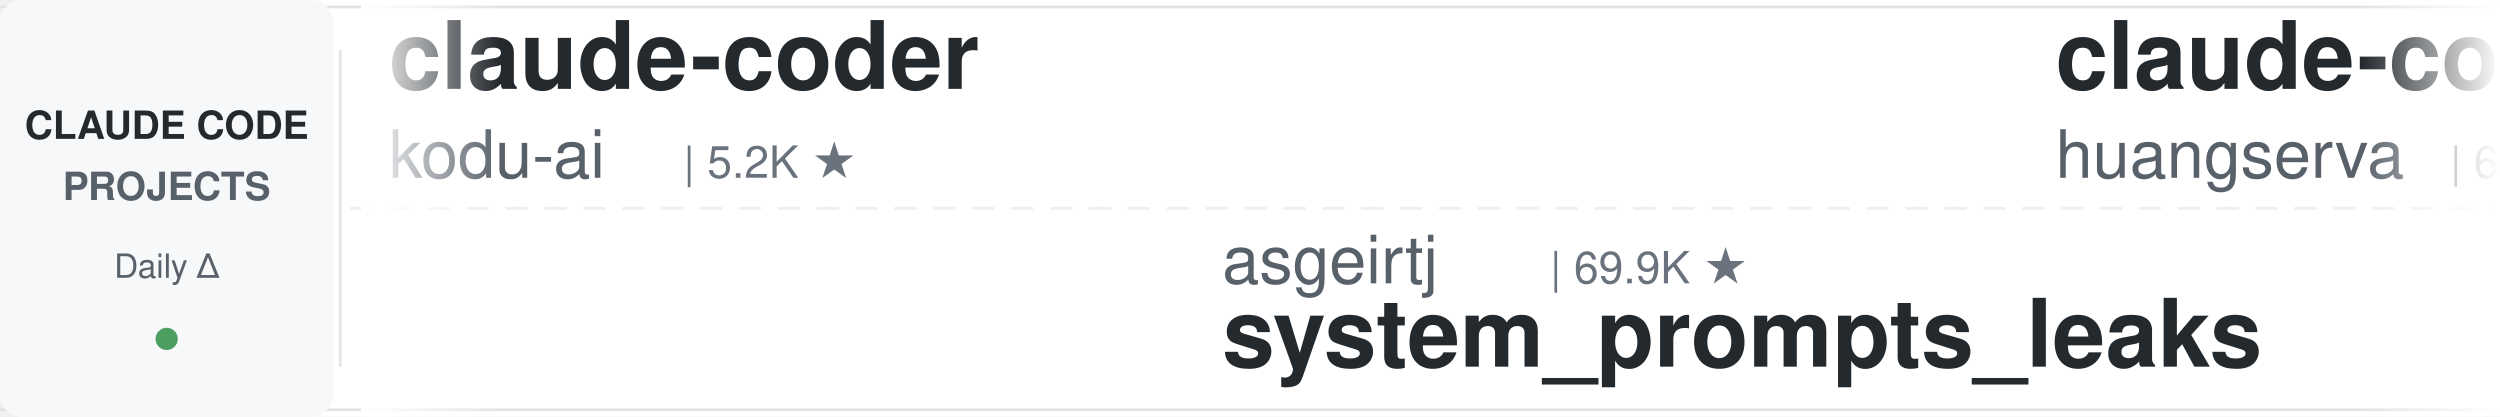
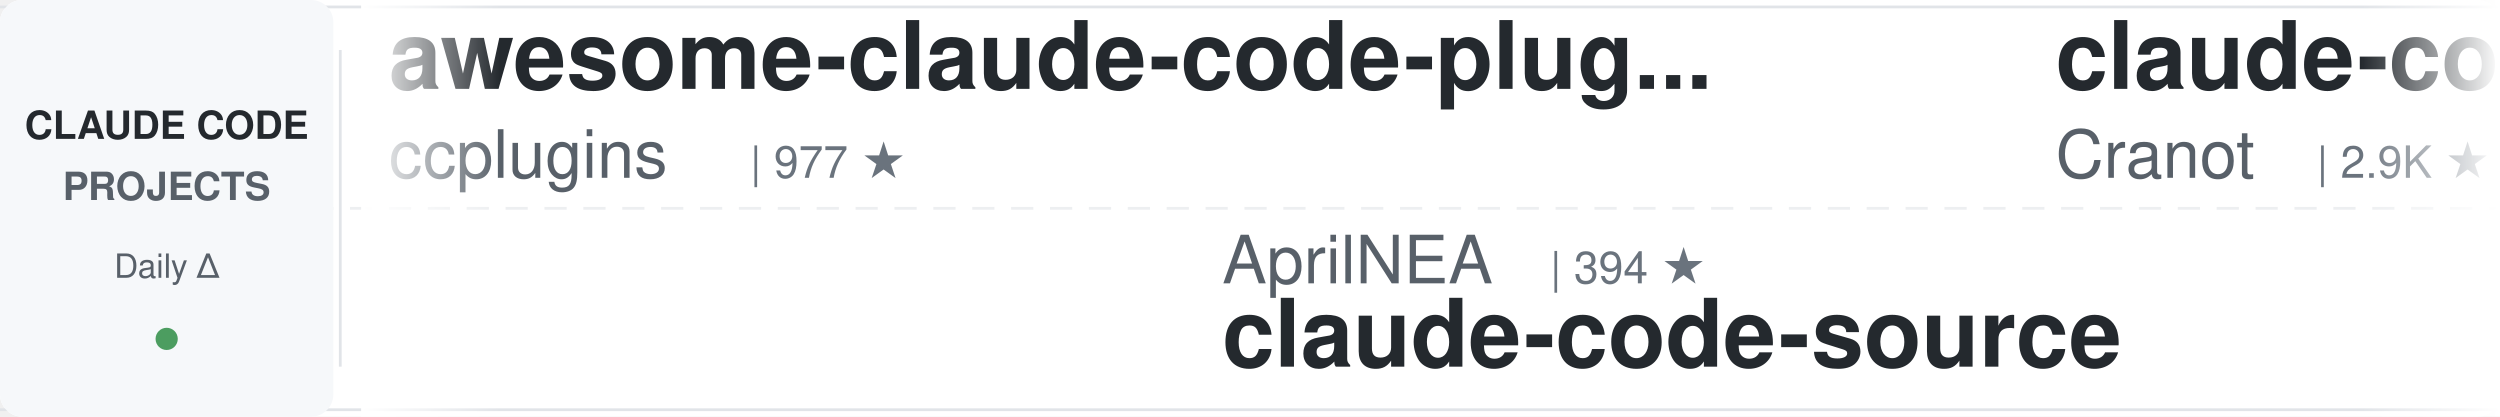
<svg xmlns="http://www.w3.org/2000/svg" width="900" height="150">
  <defs>
    <linearGradient id="leftFade" x1="0%" y1="0%" x2="100%" y2="0%">
      <stop offset="0%" style="stop-color:#ffffff;stop-opacity:1" />
      <stop offset="100%" style="stop-color:#ffffff;stop-opacity:0" />
    </linearGradient>
    <linearGradient id="rightFade" x1="0%" y1="0%" x2="100%" y2="0%">
      <stop offset="0%" style="stop-color:#ffffff;stop-opacity:0" />
      <stop offset="100%" style="stop-color:#ffffff;stop-opacity:1" />
    </linearGradient>
  </defs>
  <rect width="900" height="150" fill="#ffffff" rx="8" />
  <rect x="0" y="2" width="900" height="1" fill="#e1e4e8" />
  <rect x="0" y="147" width="900" height="1" fill="#e1e4e8" />
  <line x1="0" y1="75" x2="900" y2="75" stroke="#e1e4e8" stroke-width="1" stroke-dasharray="8 6" opacity="0.6" />
  <rect x="0" y="0" width="120" height="150" fill="#f6f8fa" rx="8" />
  <text x="60" y="50" font-family="-apple-system, BlinkMacSystemFont, 'Segoe UI', Helvetica, Arial, sans-serif" font-size="14" font-weight="600" fill="#24292e" text-anchor="middle">CLAUDE CODE</text>
  <text x="60" y="72" font-family="-apple-system, BlinkMacSystemFont, 'Segoe UI', Helvetica, Arial, sans-serif" font-size="14" font-weight="600" fill="#586069" text-anchor="middle">PROJECTS</text>
  <text x="60" y="100" font-family="-apple-system, BlinkMacSystemFont, 'Segoe UI', Helvetica, Arial, sans-serif" font-size="12" font-weight="500" fill="#586069" text-anchor="middle">Daily Δ</text>
  <circle cx="60" cy="122" r="4" fill="#22863a" opacity="0.8" />
  <rect x="122" y="18" width="1" height="114" fill="#e1e4e8" />
  <clipPath id="tickerClip">
    <rect x="130" y="0" width="770" height="150" />
  </clipPath>
  <g clip-path="url(#tickerClip)">
    <g id="tickerItems">
      <animateTransform attributeName="transform" attributeType="XML" type="translate" from="0 0" to="-3000 0" dur="54s" repeatCount="indefinite" />
      <g transform="translate(0, 0)">
+         <text x="140" y="32" font-family="-apple-system, BlinkMacSystemFont, 'Segoe UI', Helvetica, Arial, sans-serif" font-size="34" font-weight="600" fill="#24292e">awesome-claude-code-plug...</text>
+         <text x="140" y="64" font-family="-apple-system, BlinkMacSystemFont, 'Segoe UI', Helvetica, Arial, sans-serif" font-size="24" font-weight="400" fill="#586069">ccplugins</text>
+         <text x="270" y="64" font-family="-apple-system, BlinkMacSystemFont, 'Segoe UI', Helvetica, Arial, sans-serif" font-size="16" font-weight="500" fill="#6a737d">| 977 ★</text>
+       </g>
+       <g transform="translate(300, 0)">
+         <text x="140" y="102" font-family="-apple-system, BlinkMacSystemFont, 'Segoe UI', Helvetica, Arial, sans-serif" font-size="24" font-weight="400" fill="#586069">AprilNEA</text>
+         <text x="258" y="102" font-family="-apple-system, BlinkMacSystemFont, 'Segoe UI', Helvetica, Arial, sans-serif" font-size="16" font-weight="500" fill="#6a737d">| 394 ★</text>
+         <text x="140" y="132" font-family="-apple-system, BlinkMacSystemFont, 'Segoe UI', Helvetica, Arial, sans-serif" font-size="34" font-weight="600" fill="#24292e">claude-code-source</text>
+       </g>
+       <g transform="translate(600, 0)">
+         <text x="140" y="32" font-family="-apple-system, BlinkMacSystemFont, 'Segoe UI', Helvetica, Arial, sans-serif" font-size="34" font-weight="600" fill="#24292e">claude-code-guide</text>
+         <text x="140" y="64" font-family="-apple-system, BlinkMacSystemFont, 'Segoe UI', Helvetica, Arial, sans-serif" font-size="24" font-weight="400" fill="#586069">Cranot</text>
+         <text x="234" y="64" font-family="-apple-system, BlinkMacSystemFont, 'Segoe UI', Helvetica, Arial, sans-serif" font-size="16" font-weight="500" fill="#6a737d">| 2.9K ★</text>
+       </g>
+       <g transform="translate(900, 0)">
+         <text x="140" y="102" font-family="-apple-system, BlinkMacSystemFont, 'Segoe UI', Helvetica, Arial, sans-serif" font-size="24" font-weight="400" fill="#586069">AICoderTudou</text>
+         <text x="306" y="102" font-family="-apple-system, BlinkMacSystemFont, 'Segoe UI', Helvetica, Arial, sans-serif" font-size="16" font-weight="500" fill="#6a737d">| 493 ★</text>
+         <text x="140" y="132" font-family="-apple-system, BlinkMacSystemFont, 'Segoe UI', Helvetica, Arial, sans-serif" font-size="34" font-weight="600" fill="#24292e">claude-code-tudou</text>
+       </g>
+       <g transform="translate(1200, 0)">
+         <text x="140" y="32" font-family="-apple-system, BlinkMacSystemFont, 'Segoe UI', Helvetica, Arial, sans-serif" font-size="34" font-weight="600" fill="#24292e">claude-code-video-toolki...</text>
+         <text x="140" y="64" font-family="-apple-system, BlinkMacSystemFont, 'Segoe UI', Helvetica, Arial, sans-serif" font-size="24" font-weight="400" fill="#586069">digitalsamba</text>
+         <text x="306" y="64" font-family="-apple-system, BlinkMacSystemFont, 'Segoe UI', Helvetica, Arial, sans-serif" font-size="16" font-weight="500" fill="#6a737d">| 2.3K ★</text>
+       </g>
+       <g transform="translate(1500, 0)">
+         <text x="140" y="102" font-family="-apple-system, BlinkMacSystemFont, 'Segoe UI', Helvetica, Arial, sans-serif" font-size="24" font-weight="400" fill="#586069">repowise-dev</text>
+         <text x="306" y="102" font-family="-apple-system, BlinkMacSystemFont, 'Segoe UI', Helvetica, Arial, sans-serif" font-size="16" font-weight="500" fill="#6a737d">| 1.2K ★</text>
+         <text x="140" y="132" font-family="-apple-system, BlinkMacSystemFont, 'Segoe UI', Helvetica, Arial, sans-serif" font-size="34" font-weight="600" fill="#24292e">claude-code-prompts</text>
+       </g>
+       <g transform="translate(1800, 0)">
+         <text x="140" y="32" font-family="-apple-system, BlinkMacSystemFont, 'Segoe UI', Helvetica, Arial, sans-serif" font-size="34" font-weight="600" fill="#24292e">claude-code-showcase</text>
+         <text x="140" y="64" font-family="-apple-system, BlinkMacSystemFont, 'Segoe UI', Helvetica, Arial, sans-serif" font-size="24" font-weight="400" fill="#586069">ChrisWiles</text>
+         <text x="282" y="64" font-family="-apple-system, BlinkMacSystemFont, 'Segoe UI', Helvetica, Arial, sans-serif" font-size="16" font-weight="500" fill="#6a737d">| 6.1K ★</text>
+       </g>
+       <g transform="translate(2100, 0)">
+         <text x="140" y="102" font-family="-apple-system, BlinkMacSystemFont, 'Segoe UI', Helvetica, Arial, sans-serif" font-size="24" font-weight="400" fill="#586069">jqueryscript</text>
+         <text x="306" y="102" font-family="-apple-system, BlinkMacSystemFont, 'Segoe UI', Helvetica, Arial, sans-serif" font-size="16" font-weight="500" fill="#6a737d">| 532 ★</text>
+         <text x="140" y="132" font-family="-apple-system, BlinkMacSystemFont, 'Segoe UI', Helvetica, Arial, sans-serif" font-size="34" font-weight="600" fill="#24292e">awesome-claude-code</text>
+       </g>
+       <g transform="translate(2400, 0)">
        <text x="140" y="32" font-family="-apple-system, BlinkMacSystemFont, 'Segoe UI', Helvetica, Arial, sans-serif" font-size="34" font-weight="600" fill="#24292e">claude-coder</text>
        <text x="140" y="64" font-family="-apple-system, BlinkMacSystemFont, 'Segoe UI', Helvetica, Arial, sans-serif" font-size="24" font-weight="400" fill="#586069">kodu-ai</text>
        <text x="246" y="64" font-family="-apple-system, BlinkMacSystemFont, 'Segoe UI', Helvetica, Arial, sans-serif" font-size="16" font-weight="500" fill="#6a737d">| 5.2K ★</text>
      </g>
-       <g transform="translate(300, 0)">
-         <text x="140" y="102" font-family="-apple-system, BlinkMacSystemFont, 'Segoe UI', Helvetica, Arial, sans-serif" font-size="24" font-weight="400" fill="#586069">asgeirtj</text>
-         <text x="258" y="102" font-family="-apple-system, BlinkMacSystemFont, 'Segoe UI', Helvetica, Arial, sans-serif" font-size="16" font-weight="500" fill="#6a737d">| 69.9K ★</text>
-         <text x="140" y="132" font-family="-apple-system, BlinkMacSystemFont, 'Segoe UI', Helvetica, Arial, sans-serif" font-size="34" font-weight="600" fill="#24292e">system_prompts_leaks</text>
-       </g>
-       <g transform="translate(600, 0)">
-         <text x="140" y="32" font-family="-apple-system, BlinkMacSystemFont, 'Segoe UI', Helvetica, Arial, sans-serif" font-size="34" font-weight="600" fill="#24292e">claude-code-cli</text>
-         <text x="140" y="64" font-family="-apple-system, BlinkMacSystemFont, 'Segoe UI', Helvetica, Arial, sans-serif" font-size="24" font-weight="400" fill="#586069">huangserva</text>
-         <text x="282" y="64" font-family="-apple-system, BlinkMacSystemFont, 'Segoe UI', Helvetica, Arial, sans-serif" font-size="16" font-weight="500" fill="#6a737d">| 629 ★</text>
-       </g>
-       <g transform="translate(900, 0)">
-         <text x="140" y="102" font-family="-apple-system, BlinkMacSystemFont, 'Segoe UI', Helvetica, Arial, sans-serif" font-size="24" font-weight="400" fill="#586069">diet103</text>
-         <text x="246" y="102" font-family="-apple-system, BlinkMacSystemFont, 'Segoe UI', Helvetica, Arial, sans-serif" font-size="16" font-weight="500" fill="#6a737d">| 10.0K ★</text>
-         <text x="140" y="132" font-family="-apple-system, BlinkMacSystemFont, 'Segoe UI', Helvetica, Arial, sans-serif" font-size="34" font-weight="600" fill="#24292e">claude-code-infrastructu...</text>
-       </g>
-       <g transform="translate(1200, 0)">
-         <text x="140" y="32" font-family="-apple-system, BlinkMacSystemFont, 'Segoe UI', Helvetica, Arial, sans-serif" font-size="34" font-weight="600" fill="#24292e">awesome-claude-code-tool...</text>
-         <text x="140" y="64" font-family="-apple-system, BlinkMacSystemFont, 'Segoe UI', Helvetica, Arial, sans-serif" font-size="24" font-weight="400" fill="#586069">rohitg00</text>
-         <text x="258" y="64" font-family="-apple-system, BlinkMacSystemFont, 'Segoe UI', Helvetica, Arial, sans-serif" font-size="16" font-weight="500" fill="#6a737d">| 2.7K ★</text>
-       </g>
-       <g transform="translate(1500, 0)">
-         <text x="140" y="102" font-family="-apple-system, BlinkMacSystemFont, 'Segoe UI', Helvetica, Arial, sans-serif" font-size="24" font-weight="400" fill="#586069">liuup</text>
-         <text x="222" y="102" font-family="-apple-system, BlinkMacSystemFont, 'Segoe UI', Helvetica, Arial, sans-serif" font-size="16" font-weight="500" fill="#6a737d">| 4.0K ★</text>
-         <text x="140" y="132" font-family="-apple-system, BlinkMacSystemFont, 'Segoe UI', Helvetica, Arial, sans-serif" font-size="34" font-weight="600" fill="#24292e">claude-code-analysis</text>
-       </g>
-       <g transform="translate(1800, 0)">
-         <text x="140" y="32" font-family="-apple-system, BlinkMacSystemFont, 'Segoe UI', Helvetica, Arial, sans-serif" font-size="34" font-weight="600" fill="#24292e">arcads-claude-code</text>
-         <text x="140" y="64" font-family="-apple-system, BlinkMacSystemFont, 'Segoe UI', Helvetica, Arial, sans-serif" font-size="24" font-weight="400" fill="#586069">krusemediallc</text>
-         <text x="318" y="64" font-family="-apple-system, BlinkMacSystemFont, 'Segoe UI', Helvetica, Arial, sans-serif" font-size="16" font-weight="500" fill="#6a737d">| 1.6K ★</text>
-       </g>
-       <g transform="translate(2100, 0)">
-         <text x="140" y="102" font-family="-apple-system, BlinkMacSystemFont, 'Segoe UI', Helvetica, Arial, sans-serif" font-size="24" font-weight="400" fill="#586069">ding113</text>
-         <text x="246" y="102" font-family="-apple-system, BlinkMacSystemFont, 'Segoe UI', Helvetica, Arial, sans-serif" font-size="16" font-weight="500" fill="#6a737d">| 3.4K ★</text>
-         <text x="140" y="132" font-family="-apple-system, BlinkMacSystemFont, 'Segoe UI', Helvetica, Arial, sans-serif" font-size="34" font-weight="600" fill="#24292e">claude-code-hub</text>
-       </g>
-       <g transform="translate(2400, 0)">
-         <text x="140" y="32" font-family="-apple-system, BlinkMacSystemFont, 'Segoe UI', Helvetica, Arial, sans-serif" font-size="34" font-weight="600" fill="#24292e">claude-code-prompts</text>
-         <text x="140" y="64" font-family="-apple-system, BlinkMacSystemFont, 'Segoe UI', Helvetica, Arial, sans-serif" font-size="24" font-weight="400" fill="#586069">repowise-dev</text>
-         <text x="306" y="64" font-family="-apple-system, BlinkMacSystemFont, 'Segoe UI', Helvetica, Arial, sans-serif" font-size="16" font-weight="500" fill="#6a737d">| 1.2K ★</text>
-       </g>
      <g transform="translate(2700, 0)">
-         <text x="140" y="102" font-family="-apple-system, BlinkMacSystemFont, 'Segoe UI', Helvetica, Arial, sans-serif" font-size="24" font-weight="400" fill="#586069">luyao618</text>
-         <text x="258" y="102" font-family="-apple-system, BlinkMacSystemFont, 'Segoe UI', Helvetica, Arial, sans-serif" font-size="16" font-weight="500" fill="#6a737d">| 1.7K ★</text>
-         <text x="140" y="132" font-family="-apple-system, BlinkMacSystemFont, 'Segoe UI', Helvetica, Arial, sans-serif" font-size="34" font-weight="600" fill="#24292e">Claude-Code-Source-Study</text>
+         <text x="140" y="102" font-family="-apple-system, BlinkMacSystemFont, 'Segoe UI', Helvetica, Arial, sans-serif" font-size="24" font-weight="400" fill="#586069">LING71671</text>
+         <text x="270" y="102" font-family="-apple-system, BlinkMacSystemFont, 'Segoe UI', Helvetica, Arial, sans-serif" font-size="16" font-weight="500" fill="#6a737d">| 970 ★</text>
+         <text x="140" y="132" font-family="-apple-system, BlinkMacSystemFont, 'Segoe UI', Helvetica, Arial, sans-serif" font-size="34" font-weight="600" fill="#24292e">Open-ClaudeCode</text>
      </g>
      <g transform="translate(3000, 0)">
-         <text x="140" y="32" font-family="-apple-system, BlinkMacSystemFont, 'Segoe UI', Helvetica, Arial, sans-serif" font-size="34" font-weight="600" fill="#24292e">claude-coder</text>
-         <text x="140" y="64" font-family="-apple-system, BlinkMacSystemFont, 'Segoe UI', Helvetica, Arial, sans-serif" font-size="24" font-weight="400" fill="#586069">kodu-ai</text>
-         <text x="246" y="64" font-family="-apple-system, BlinkMacSystemFont, 'Segoe UI', Helvetica, Arial, sans-serif" font-size="16" font-weight="500" fill="#6a737d">| 5.2K ★</text>
+         <text x="140" y="32" font-family="-apple-system, BlinkMacSystemFont, 'Segoe UI', Helvetica, Arial, sans-serif" font-size="34" font-weight="600" fill="#24292e">awesome-claude-code-plug...</text>
+         <text x="140" y="64" font-family="-apple-system, BlinkMacSystemFont, 'Segoe UI', Helvetica, Arial, sans-serif" font-size="24" font-weight="400" fill="#586069">ccplugins</text>
+         <text x="270" y="64" font-family="-apple-system, BlinkMacSystemFont, 'Segoe UI', Helvetica, Arial, sans-serif" font-size="16" font-weight="500" fill="#6a737d">| 977 ★</text>
      </g>
      <g transform="translate(3300, 0)">
-         <text x="140" y="102" font-family="-apple-system, BlinkMacSystemFont, 'Segoe UI', Helvetica, Arial, sans-serif" font-size="24" font-weight="400" fill="#586069">asgeirtj</text>
-         <text x="258" y="102" font-family="-apple-system, BlinkMacSystemFont, 'Segoe UI', Helvetica, Arial, sans-serif" font-size="16" font-weight="500" fill="#6a737d">| 69.9K ★</text>
-         <text x="140" y="132" font-family="-apple-system, BlinkMacSystemFont, 'Segoe UI', Helvetica, Arial, sans-serif" font-size="34" font-weight="600" fill="#24292e">system_prompts_leaks</text>
+         <text x="140" y="102" font-family="-apple-system, BlinkMacSystemFont, 'Segoe UI', Helvetica, Arial, sans-serif" font-size="24" font-weight="400" fill="#586069">AprilNEA</text>
+         <text x="258" y="102" font-family="-apple-system, BlinkMacSystemFont, 'Segoe UI', Helvetica, Arial, sans-serif" font-size="16" font-weight="500" fill="#6a737d">| 394 ★</text>
+         <text x="140" y="132" font-family="-apple-system, BlinkMacSystemFont, 'Segoe UI', Helvetica, Arial, sans-serif" font-size="34" font-weight="600" fill="#24292e">claude-code-source</text>
      </g>
      <g transform="translate(3600, 0)">
-         <text x="140" y="32" font-family="-apple-system, BlinkMacSystemFont, 'Segoe UI', Helvetica, Arial, sans-serif" font-size="34" font-weight="600" fill="#24292e">claude-code-cli</text>
-         <text x="140" y="64" font-family="-apple-system, BlinkMacSystemFont, 'Segoe UI', Helvetica, Arial, sans-serif" font-size="24" font-weight="400" fill="#586069">huangserva</text>
-         <text x="282" y="64" font-family="-apple-system, BlinkMacSystemFont, 'Segoe UI', Helvetica, Arial, sans-serif" font-size="16" font-weight="500" fill="#6a737d">| 629 ★</text>
+         <text x="140" y="32" font-family="-apple-system, BlinkMacSystemFont, 'Segoe UI', Helvetica, Arial, sans-serif" font-size="34" font-weight="600" fill="#24292e">claude-code-guide</text>
+         <text x="140" y="64" font-family="-apple-system, BlinkMacSystemFont, 'Segoe UI', Helvetica, Arial, sans-serif" font-size="24" font-weight="400" fill="#586069">Cranot</text>
+         <text x="234" y="64" font-family="-apple-system, BlinkMacSystemFont, 'Segoe UI', Helvetica, Arial, sans-serif" font-size="16" font-weight="500" fill="#6a737d">| 2.9K ★</text>
      </g>
      <g transform="translate(3900, 0)">
-         <text x="140" y="102" font-family="-apple-system, BlinkMacSystemFont, 'Segoe UI', Helvetica, Arial, sans-serif" font-size="24" font-weight="400" fill="#586069">diet103</text>
-         <text x="246" y="102" font-family="-apple-system, BlinkMacSystemFont, 'Segoe UI', Helvetica, Arial, sans-serif" font-size="16" font-weight="500" fill="#6a737d">| 10.0K ★</text>
-         <text x="140" y="132" font-family="-apple-system, BlinkMacSystemFont, 'Segoe UI', Helvetica, Arial, sans-serif" font-size="34" font-weight="600" fill="#24292e">claude-code-infrastructu...</text>
+         <text x="140" y="102" font-family="-apple-system, BlinkMacSystemFont, 'Segoe UI', Helvetica, Arial, sans-serif" font-size="24" font-weight="400" fill="#586069">AICoderTudou</text>
+         <text x="306" y="102" font-family="-apple-system, BlinkMacSystemFont, 'Segoe UI', Helvetica, Arial, sans-serif" font-size="16" font-weight="500" fill="#6a737d">| 493 ★</text>
+         <text x="140" y="132" font-family="-apple-system, BlinkMacSystemFont, 'Segoe UI', Helvetica, Arial, sans-serif" font-size="34" font-weight="600" fill="#24292e">claude-code-tudou</text>
      </g>
    </g>
  </g>
  <rect x="130" y="0" width="50" height="150" fill="url(#leftFade)" />
  <rect x="850" y="0" width="50" height="150" fill="url(#rightFade)" />
</svg>
